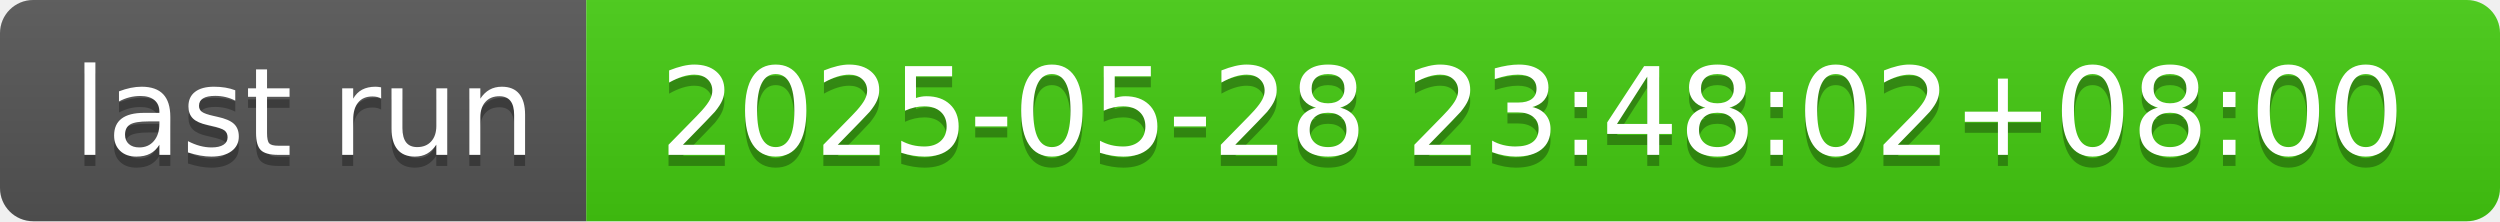
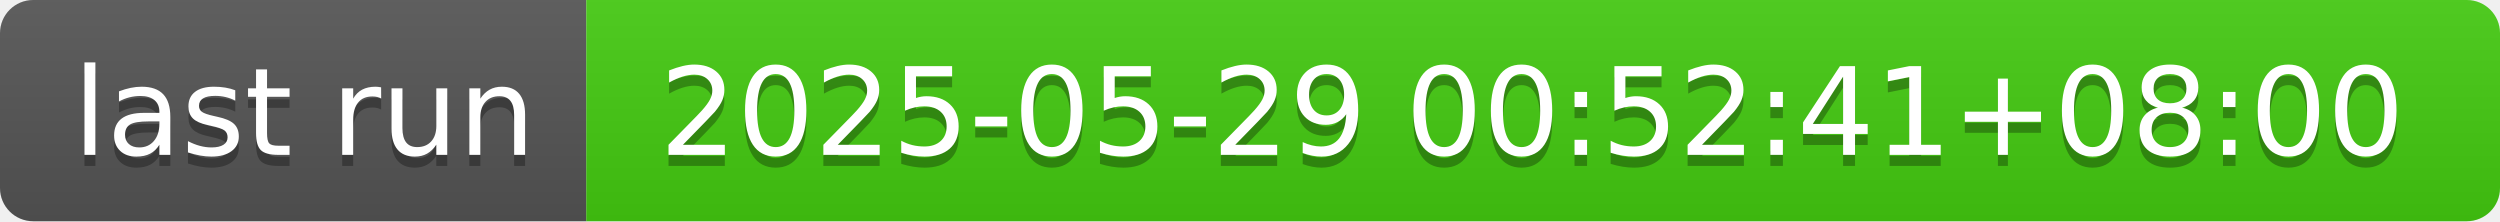
- <svg xmlns="http://www.w3.org/2000/svg" width="226" height="20" role="img" aria-label="last run: 2025-05-28 23:48:02+08:00">
+ <svg xmlns="http://www.w3.org/2000/svg" width="226" height="20" role="img" aria-label="last run: 2025-05-29 00:52:41+08:00">
  <linearGradient id="s" x2="0" y2="100%">
    <stop offset="0" stop-color="#bbb" stop-opacity=".1" />
    <stop offset="1" stop-opacity=".1" />
  </linearGradient>
  <clipPath id="r">
    <rect width="226" height="20" rx="3" fill="#fff" />
  </clipPath>
  <g clip-path="url(#r)">
    <rect width="53" height="20" fill="#555" />
    <rect x="53" width="173" height="20" fill="#4c1" />
    <rect width="226" height="20" fill="url(#s)" />
  </g>
  <g fill="#fff" text-anchor="middle" font-family="Verdana,Geneva,DejaVu Sans,sans-serif" text-rendering="geometricPrecision" font-size="110">
    <text aria-hidden="true" x="275" y="150" fill="#010101" fill-opacity=".3" transform="scale(.1)" textLength="430">last run</text>
    <text x="275" y="140" transform="scale(.1)" fill="#fff" textLength="430">last run</text>
-     <text aria-hidden="true" x="1385" y="150" fill="#010101" fill-opacity=".3" transform="scale(.1)" textLength="1630">2025-05-28 23:48:02+08:00</text>
-     <text x="1385" y="140" transform="scale(.1)" fill="#fff" textLength="1630">2025-05-28 23:48:02+08:00</text>
+     <text aria-hidden="true" x="1385" y="150" fill="#010101" fill-opacity=".3" transform="scale(.1)" textLength="1630">2025-05-29 00:52:41+08:00</text>
+     <text x="1385" y="140" transform="scale(.1)" fill="#fff" textLength="1630">2025-05-29 00:52:41+08:00</text>
  </g>
</svg>
